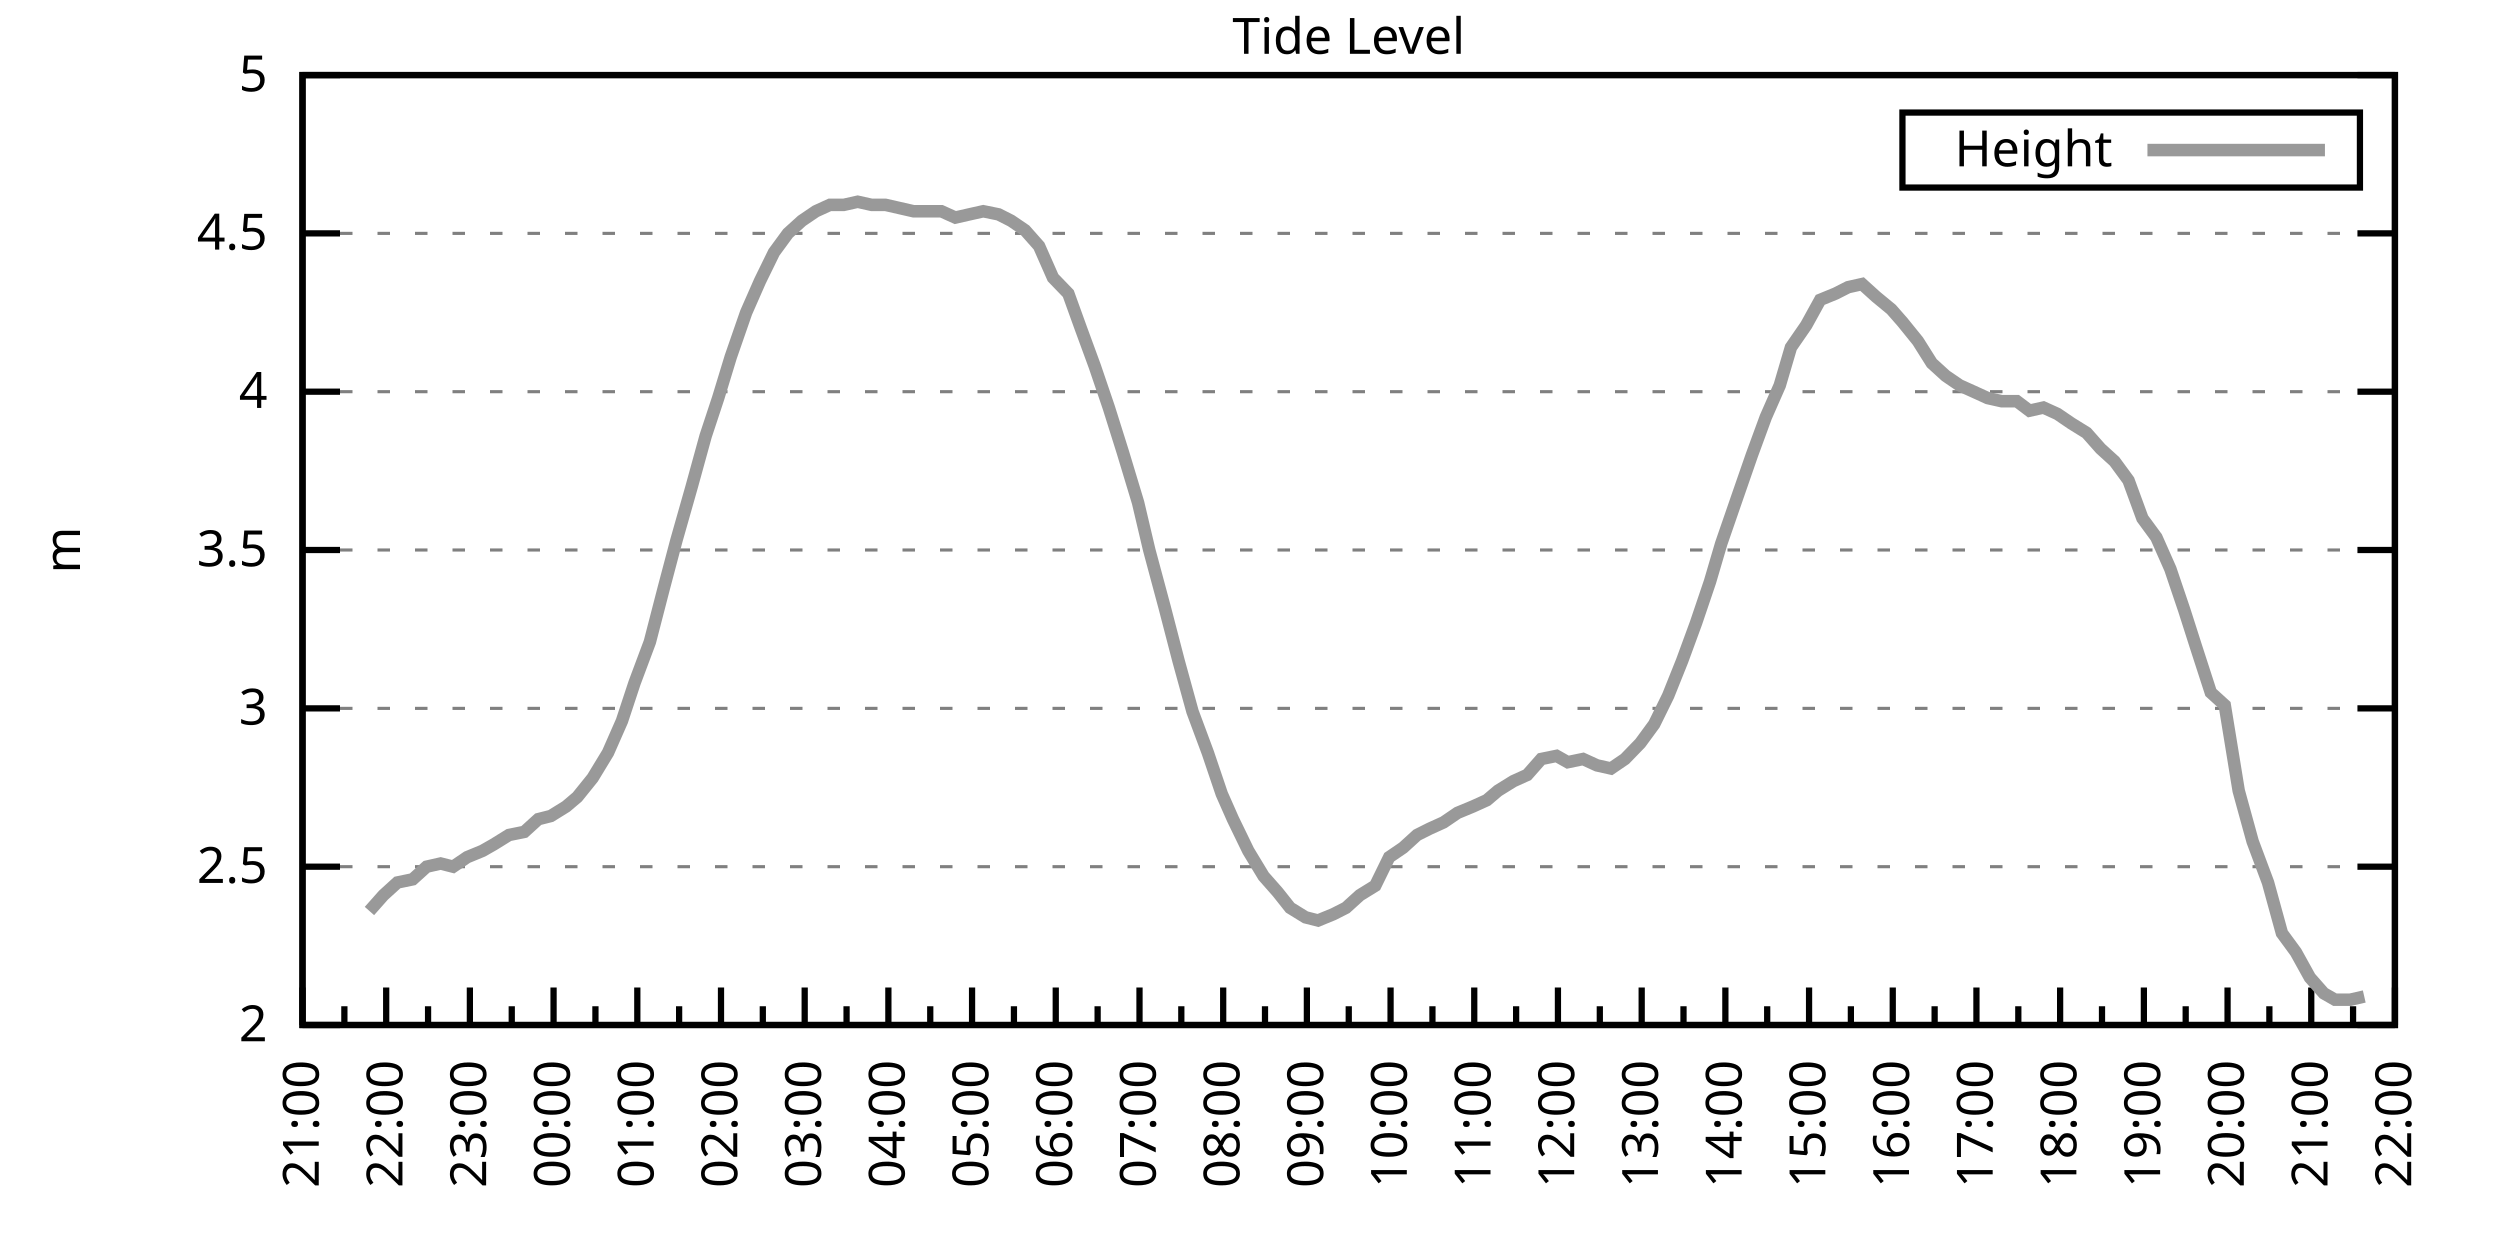
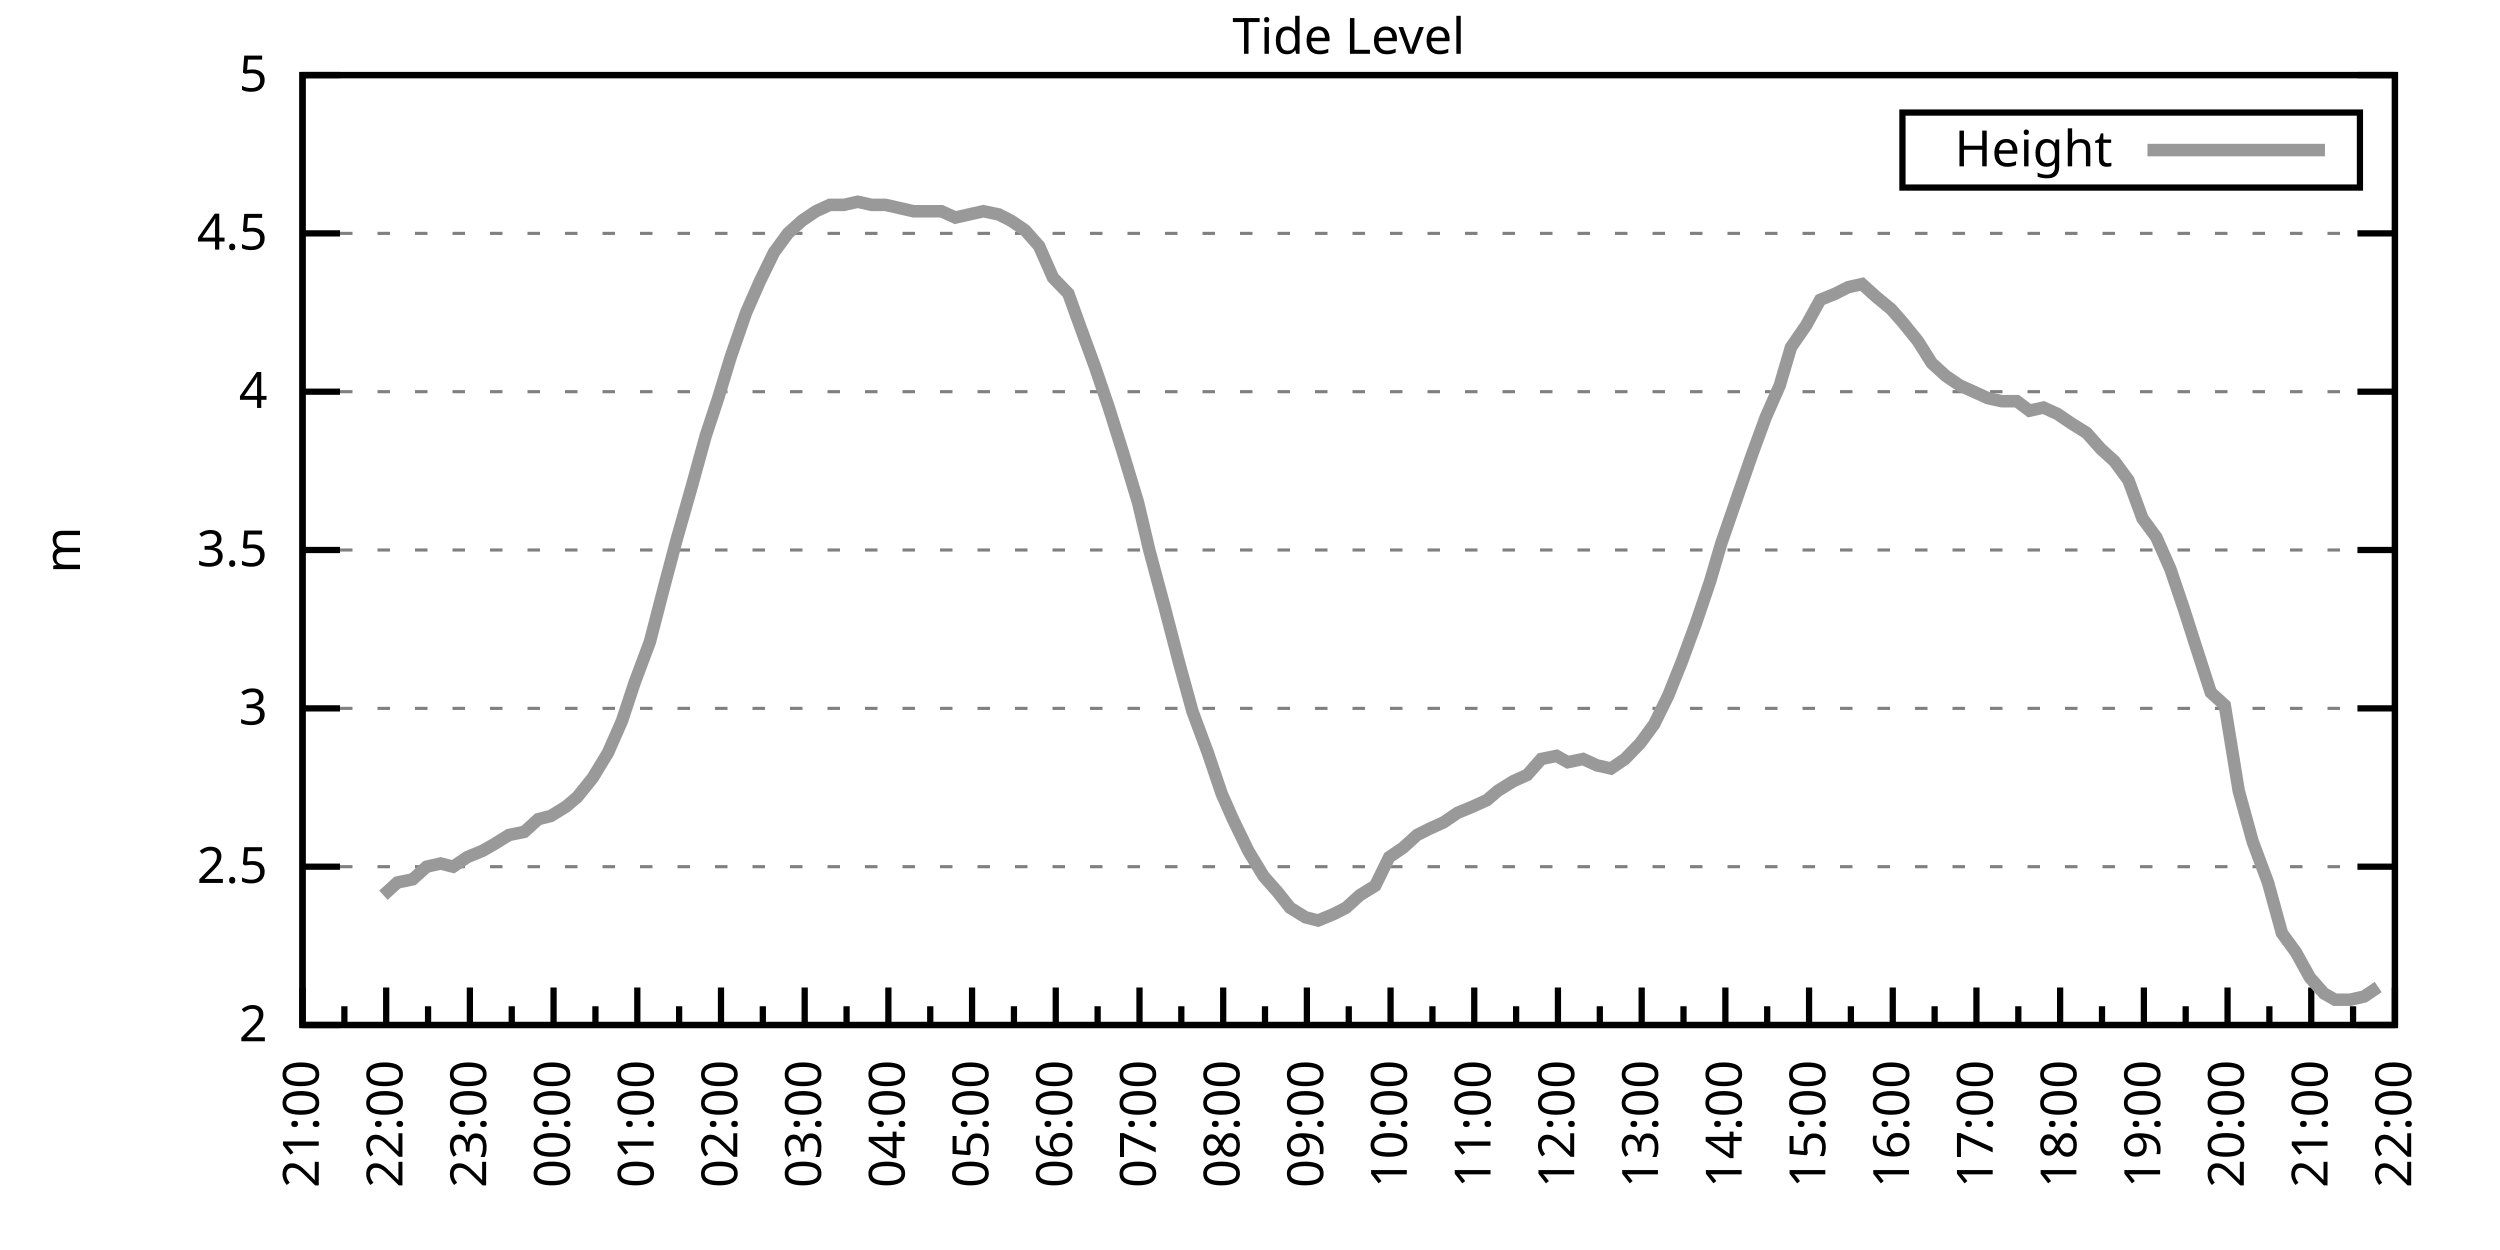
<svg xmlns="http://www.w3.org/2000/svg" xmlns:xlink="http://www.w3.org/1999/xlink" width="400" height="200" viewBox="0 0 400 200">
  <g id="gnuplot_canvas">
    <rect x="0" y="0" width="400" height="200" fill="none" />
    <defs>
      <circle id="gpDot" r="0.5" stroke-width="0.5" stroke="currentColor" />
      <path id="gpPt0" stroke-width="0.333" stroke="currentColor" d="M-1,0 h2 M0,-1 v2" />
      <path id="gpPt1" stroke-width="0.333" stroke="currentColor" d="M-1,-1 L1,1 M1,-1 L-1,1" />
      <path id="gpPt2" stroke-width="0.333" stroke="currentColor" d="M-1,0 L1,0 M0,-1 L0,1 M-1,-1 L1,1 M-1,1 L1,-1" />
      <rect id="gpPt3" stroke-width="0.333" stroke="currentColor" x="-1" y="-1" width="2" height="2" />
      <rect id="gpPt4" stroke-width="0.333" stroke="currentColor" fill="currentColor" x="-1" y="-1" width="2" height="2" />
      <circle id="gpPt5" stroke-width="0.333" stroke="currentColor" cx="0" cy="0" r="1" />
      <use xlink:href="#gpPt5" id="gpPt6" fill="currentColor" stroke="none" />
      <path id="gpPt7" stroke-width="0.333" stroke="currentColor" d="M0,-1.33 L-1.33,0.67 L1.33,0.67 z" />
      <use xlink:href="#gpPt7" id="gpPt8" fill="currentColor" stroke="none" />
      <use xlink:href="#gpPt7" id="gpPt9" stroke="currentColor" transform="rotate(180)" />
      <use xlink:href="#gpPt9" id="gpPt10" fill="currentColor" stroke="none" />
      <use xlink:href="#gpPt3" id="gpPt11" stroke="currentColor" transform="rotate(45)" />
      <use xlink:href="#gpPt11" id="gpPt12" fill="currentColor" stroke="none" />
      <path id="gpPt13" stroke-width="0.333" stroke="currentColor" d="M0,1.330 L1.265,0.411 L0.782,-1.067 L-0.782,-1.076 L-1.265,0.411 z" />
      <use xlink:href="#gpPt13" id="gpPt14" fill="currentColor" stroke="none" />
      <filter id="textbox" filterUnits="objectBoundingBox" x="0" y="0" height="1" width="1">
        <feFlood flood-color="white" flood-opacity="1" result="bgnd" />
        <feComposite in="SourceGraphic" in2="bgnd" operator="atop" />
      </filter>
      <filter id="greybox" filterUnits="objectBoundingBox" x="0" y="0" height="1" width="1">
        <feFlood flood-color="lightgrey" flood-opacity="1" result="grey" />
        <feComposite in="SourceGraphic" in2="grey" operator="atop" />
      </filter>
    </defs>
    <g fill="none" color="white" stroke="currentColor" stroke-width="1.00" stroke-linecap="butt" stroke-linejoin="miter">
</g>
    <g fill="none" color="black" stroke="currentColor" stroke-width="1.00" stroke-linecap="butt" stroke-linejoin="miter">
      <g stroke="none" shape-rendering="crispEdges">
        <polygon fill="rgb(255, 255, 255)" points="48.40,164.00 383.18,164.00 383.18,12.02 48.40,12.02 " />
      </g>
    </g>
    <g fill="none" color="black" stroke="currentColor" stroke-width="1.00" stroke-linecap="butt" stroke-linejoin="miter">
</g>
    <g fill="none" color="black" stroke="black" stroke-width="0.50" stroke-linecap="butt" stroke-linejoin="miter">
</g>
    <g fill="none" color="gray" stroke="currentColor" stroke-width="0.50" stroke-linecap="butt" stroke-linejoin="miter">
      <path stroke="gray" stroke-dasharray="2,4" class="gridline" d="M48.40,164.00 L383.19,164.00  " />
    </g>
    <g fill="none" color="gray" stroke="gray" stroke-width="1.00" stroke-linecap="butt" stroke-linejoin="miter">
</g>
    <g fill="none" color="black" stroke="currentColor" stroke-width="1.00" stroke-linecap="butt" stroke-linejoin="miter">
      <path stroke="black" d="M48.40,164.00 L54.40,164.00 M383.19,164.00 L377.19,164.00  " />
      <g transform="translate(42.80,166.60)" stroke="none" fill="black" font-family="Sans" font-size="8.00" text-anchor="end">
        <text>
          <tspan font-family="Sans"> 2</tspan>
        </text>
      </g>
    </g>
    <g fill="none" color="black" stroke="currentColor" stroke-width="1.00" stroke-linecap="butt" stroke-linejoin="miter">
</g>
    <g fill="none" color="black" stroke="black" stroke-width="0.50" stroke-linecap="butt" stroke-linejoin="miter">
</g>
    <g fill="none" color="gray" stroke="currentColor" stroke-width="0.50" stroke-linecap="butt" stroke-linejoin="miter">
      <path stroke="gray" stroke-dasharray="2,4" class="gridline" d="M48.40,138.67 L383.19,138.67  " />
    </g>
    <g fill="none" color="gray" stroke="gray" stroke-width="1.00" stroke-linecap="butt" stroke-linejoin="miter">
</g>
    <g fill="none" color="black" stroke="currentColor" stroke-width="1.00" stroke-linecap="butt" stroke-linejoin="miter">
      <path stroke="black" d="M48.40,138.67 L54.40,138.67 M383.19,138.67 L377.19,138.67  " />
      <g transform="translate(42.80,141.27)" stroke="none" fill="black" font-family="Sans" font-size="8.00" text-anchor="end">
        <text>
          <tspan font-family="Sans"> 2.5</tspan>
        </text>
      </g>
    </g>
    <g fill="none" color="black" stroke="currentColor" stroke-width="1.00" stroke-linecap="butt" stroke-linejoin="miter">
</g>
    <g fill="none" color="black" stroke="black" stroke-width="0.50" stroke-linecap="butt" stroke-linejoin="miter">
</g>
    <g fill="none" color="gray" stroke="currentColor" stroke-width="0.50" stroke-linecap="butt" stroke-linejoin="miter">
      <path stroke="gray" stroke-dasharray="2,4" class="gridline" d="M48.40,113.34 L383.19,113.34  " />
    </g>
    <g fill="none" color="gray" stroke="gray" stroke-width="1.00" stroke-linecap="butt" stroke-linejoin="miter">
</g>
    <g fill="none" color="black" stroke="currentColor" stroke-width="1.00" stroke-linecap="butt" stroke-linejoin="miter">
      <path stroke="black" d="M48.40,113.34 L54.40,113.34 M383.19,113.34 L377.19,113.34  " />
      <g transform="translate(42.80,115.94)" stroke="none" fill="black" font-family="Sans" font-size="8.00" text-anchor="end">
        <text>
          <tspan font-family="Sans"> 3</tspan>
        </text>
      </g>
    </g>
    <g fill="none" color="black" stroke="currentColor" stroke-width="1.00" stroke-linecap="butt" stroke-linejoin="miter">
</g>
    <g fill="none" color="black" stroke="black" stroke-width="0.50" stroke-linecap="butt" stroke-linejoin="miter">
</g>
    <g fill="none" color="gray" stroke="currentColor" stroke-width="0.50" stroke-linecap="butt" stroke-linejoin="miter">
      <path stroke="gray" stroke-dasharray="2,4" class="gridline" d="M48.40,88.00 L383.19,88.00  " />
    </g>
    <g fill="none" color="gray" stroke="gray" stroke-width="1.00" stroke-linecap="butt" stroke-linejoin="miter">
</g>
    <g fill="none" color="black" stroke="currentColor" stroke-width="1.00" stroke-linecap="butt" stroke-linejoin="miter">
      <path stroke="black" d="M48.40,88.00 L54.40,88.00 M383.19,88.00 L377.19,88.00  " />
      <g transform="translate(42.80,90.60)" stroke="none" fill="black" font-family="Sans" font-size="8.00" text-anchor="end">
        <text>
          <tspan font-family="Sans"> 3.5</tspan>
        </text>
      </g>
    </g>
    <g fill="none" color="black" stroke="currentColor" stroke-width="1.00" stroke-linecap="butt" stroke-linejoin="miter">
</g>
    <g fill="none" color="black" stroke="black" stroke-width="0.50" stroke-linecap="butt" stroke-linejoin="miter">
</g>
    <g fill="none" color="gray" stroke="currentColor" stroke-width="0.50" stroke-linecap="butt" stroke-linejoin="miter">
      <path stroke="gray" stroke-dasharray="2,4" class="gridline" d="M48.40,62.67 L383.19,62.67  " />
    </g>
    <g fill="none" color="gray" stroke="gray" stroke-width="1.00" stroke-linecap="butt" stroke-linejoin="miter">
</g>
    <g fill="none" color="black" stroke="currentColor" stroke-width="1.00" stroke-linecap="butt" stroke-linejoin="miter">
      <path stroke="black" d="M48.40,62.67 L54.40,62.67 M383.19,62.67 L377.19,62.67  " />
      <g transform="translate(42.80,65.27)" stroke="none" fill="black" font-family="Sans" font-size="8.00" text-anchor="end">
        <text>
          <tspan font-family="Sans"> 4</tspan>
        </text>
      </g>
    </g>
    <g fill="none" color="black" stroke="currentColor" stroke-width="1.00" stroke-linecap="butt" stroke-linejoin="miter">
</g>
    <g fill="none" color="black" stroke="black" stroke-width="0.50" stroke-linecap="butt" stroke-linejoin="miter">
</g>
    <g fill="none" color="gray" stroke="currentColor" stroke-width="0.50" stroke-linecap="butt" stroke-linejoin="miter">
      <path stroke="gray" stroke-dasharray="2,4" class="gridline" d="M48.40,37.34 L383.19,37.34  " />
    </g>
    <g fill="none" color="gray" stroke="gray" stroke-width="1.00" stroke-linecap="butt" stroke-linejoin="miter">
</g>
    <g fill="none" color="black" stroke="currentColor" stroke-width="1.00" stroke-linecap="butt" stroke-linejoin="miter">
      <path stroke="black" d="M48.40,37.34 L54.40,37.34 M383.19,37.34 L377.19,37.34  " />
      <g transform="translate(42.80,39.94)" stroke="none" fill="black" font-family="Sans" font-size="8.00" text-anchor="end">
        <text>
          <tspan font-family="Sans"> 4.5</tspan>
        </text>
      </g>
    </g>
    <g fill="none" color="black" stroke="currentColor" stroke-width="1.00" stroke-linecap="butt" stroke-linejoin="miter">
</g>
    <g fill="none" color="black" stroke="black" stroke-width="0.50" stroke-linecap="butt" stroke-linejoin="miter">
</g>
    <g fill="none" color="gray" stroke="currentColor" stroke-width="0.50" stroke-linecap="butt" stroke-linejoin="miter">
      <path stroke="gray" stroke-dasharray="2,4" class="gridline" d="M48.40,12.01 L383.19,12.01  " />
    </g>
    <g fill="none" color="gray" stroke="gray" stroke-width="1.00" stroke-linecap="butt" stroke-linejoin="miter">
</g>
    <g fill="none" color="black" stroke="currentColor" stroke-width="1.00" stroke-linecap="butt" stroke-linejoin="miter">
      <path stroke="black" d="M48.40,12.01 L54.40,12.01 M383.19,12.01 L377.19,12.01  " />
      <g transform="translate(42.80,14.61)" stroke="none" fill="black" font-family="Sans" font-size="8.00" text-anchor="end">
        <text>
          <tspan font-family="Sans"> 5</tspan>
        </text>
      </g>
    </g>
    <g fill="none" color="black" stroke="currentColor" stroke-width="1.00" stroke-linecap="butt" stroke-linejoin="miter">
      <path stroke="black" d="M48.40,164.00 L48.40,158.00  " />
      <g transform="translate(51.00,169.60) rotate(270)" stroke="none" fill="black" font-family="Sans" font-size="8.00" text-anchor="end">
        <text>
          <tspan font-family="Sans">21:00</tspan>
        </text>
      </g>
    </g>
    <g fill="none" color="black" stroke="currentColor" stroke-width="1.00" stroke-linecap="butt" stroke-linejoin="miter">
      <path stroke="black" d="M55.10,164.00 L55.10,161.00 M61.79,164.00 L61.79,158.00  " />
      <g transform="translate(64.39,169.60) rotate(270)" stroke="none" fill="black" font-family="Sans" font-size="8.00" text-anchor="end">
        <text>
          <tspan font-family="Sans">22:00</tspan>
        </text>
      </g>
    </g>
    <g fill="none" color="black" stroke="currentColor" stroke-width="1.00" stroke-linecap="butt" stroke-linejoin="miter">
      <path stroke="black" d="M68.49,164.00 L68.49,161.00 M75.18,164.00 L75.18,158.00  " />
      <g transform="translate(77.78,169.60) rotate(270)" stroke="none" fill="black" font-family="Sans" font-size="8.00" text-anchor="end">
        <text>
          <tspan font-family="Sans">23:00</tspan>
        </text>
      </g>
    </g>
    <g fill="none" color="black" stroke="currentColor" stroke-width="1.00" stroke-linecap="butt" stroke-linejoin="miter">
      <path stroke="black" d="M81.88,164.00 L81.88,161.00 M88.57,164.00 L88.57,158.00  " />
      <g transform="translate(91.17,169.60) rotate(270)" stroke="none" fill="black" font-family="Sans" font-size="8.00" text-anchor="end">
        <text>
          <tspan font-family="Sans">00:00</tspan>
        </text>
      </g>
    </g>
    <g fill="none" color="black" stroke="currentColor" stroke-width="1.00" stroke-linecap="butt" stroke-linejoin="miter">
      <path stroke="black" d="M95.27,164.00 L95.27,161.00 M101.97,164.00 L101.97,158.00  " />
      <g transform="translate(104.57,169.60) rotate(270)" stroke="none" fill="black" font-family="Sans" font-size="8.00" text-anchor="end">
        <text>
          <tspan font-family="Sans">01:00</tspan>
        </text>
      </g>
    </g>
    <g fill="none" color="black" stroke="currentColor" stroke-width="1.00" stroke-linecap="butt" stroke-linejoin="miter">
      <path stroke="black" d="M108.66,164.00 L108.66,161.00 M115.36,164.00 L115.36,158.00  " />
      <g transform="translate(117.96,169.60) rotate(270)" stroke="none" fill="black" font-family="Sans" font-size="8.00" text-anchor="end">
        <text>
          <tspan font-family="Sans">02:00</tspan>
        </text>
      </g>
    </g>
    <g fill="none" color="black" stroke="currentColor" stroke-width="1.00" stroke-linecap="butt" stroke-linejoin="miter">
      <path stroke="black" d="M122.05,164.00 L122.05,161.00 M128.75,164.00 L128.75,158.00  " />
      <g transform="translate(131.35,169.60) rotate(270)" stroke="none" fill="black" font-family="Sans" font-size="8.00" text-anchor="end">
        <text>
          <tspan font-family="Sans">03:00</tspan>
        </text>
      </g>
    </g>
    <g fill="none" color="black" stroke="currentColor" stroke-width="1.00" stroke-linecap="butt" stroke-linejoin="miter">
      <path stroke="black" d="M135.45,164.00 L135.45,161.00 M142.14,164.00 L142.14,158.00  " />
      <g transform="translate(144.74,169.60) rotate(270)" stroke="none" fill="black" font-family="Sans" font-size="8.00" text-anchor="end">
        <text>
          <tspan font-family="Sans">04:00</tspan>
        </text>
      </g>
    </g>
    <g fill="none" color="black" stroke="currentColor" stroke-width="1.00" stroke-linecap="butt" stroke-linejoin="miter">
      <path stroke="black" d="M148.84,164.00 L148.84,161.00 M155.53,164.00 L155.53,158.00  " />
      <g transform="translate(158.13,169.60) rotate(270)" stroke="none" fill="black" font-family="Sans" font-size="8.00" text-anchor="end">
        <text>
          <tspan font-family="Sans">05:00</tspan>
        </text>
      </g>
    </g>
    <g fill="none" color="black" stroke="currentColor" stroke-width="1.00" stroke-linecap="butt" stroke-linejoin="miter">
      <path stroke="black" d="M162.23,164.00 L162.23,161.00 M168.92,164.00 L168.92,158.00  " />
      <g transform="translate(171.52,169.60) rotate(270)" stroke="none" fill="black" font-family="Sans" font-size="8.00" text-anchor="end">
        <text>
          <tspan font-family="Sans">06:00</tspan>
        </text>
      </g>
    </g>
    <g fill="none" color="black" stroke="currentColor" stroke-width="1.00" stroke-linecap="butt" stroke-linejoin="miter">
      <path stroke="black" d="M175.62,164.00 L175.62,161.00 M182.32,164.00 L182.32,158.00  " />
      <g transform="translate(184.92,169.60) rotate(270)" stroke="none" fill="black" font-family="Sans" font-size="8.00" text-anchor="end">
        <text>
          <tspan font-family="Sans">07:00</tspan>
        </text>
      </g>
    </g>
    <g fill="none" color="black" stroke="currentColor" stroke-width="1.00" stroke-linecap="butt" stroke-linejoin="miter">
      <path stroke="black" d="M189.01,164.00 L189.01,161.00 M195.71,164.00 L195.71,158.00  " />
      <g transform="translate(198.31,169.60) rotate(270)" stroke="none" fill="black" font-family="Sans" font-size="8.00" text-anchor="end">
        <text>
          <tspan font-family="Sans">08:00</tspan>
        </text>
      </g>
    </g>
    <g fill="none" color="black" stroke="currentColor" stroke-width="1.00" stroke-linecap="butt" stroke-linejoin="miter">
      <path stroke="black" d="M202.40,164.00 L202.40,161.00 M209.10,164.00 L209.10,158.00  " />
      <g transform="translate(211.70,169.60) rotate(270)" stroke="none" fill="black" font-family="Sans" font-size="8.00" text-anchor="end">
        <text>
          <tspan font-family="Sans">09:00</tspan>
        </text>
      </g>
    </g>
    <g fill="none" color="black" stroke="currentColor" stroke-width="1.00" stroke-linecap="butt" stroke-linejoin="miter">
      <path stroke="black" d="M215.80,164.00 L215.80,161.00 M222.49,164.00 L222.49,158.00  " />
      <g transform="translate(225.09,169.60) rotate(270)" stroke="none" fill="black" font-family="Sans" font-size="8.00" text-anchor="end">
        <text>
          <tspan font-family="Sans">10:00</tspan>
        </text>
      </g>
    </g>
    <g fill="none" color="black" stroke="currentColor" stroke-width="1.00" stroke-linecap="butt" stroke-linejoin="miter">
      <path stroke="black" d="M229.19,164.00 L229.19,161.00 M235.88,164.00 L235.88,158.00  " />
      <g transform="translate(238.48,169.60) rotate(270)" stroke="none" fill="black" font-family="Sans" font-size="8.00" text-anchor="end">
        <text>
          <tspan font-family="Sans">11:00</tspan>
        </text>
      </g>
    </g>
    <g fill="none" color="black" stroke="currentColor" stroke-width="1.00" stroke-linecap="butt" stroke-linejoin="miter">
      <path stroke="black" d="M242.58,164.00 L242.58,161.00 M249.27,164.00 L249.27,158.00  " />
      <g transform="translate(251.87,169.60) rotate(270)" stroke="none" fill="black" font-family="Sans" font-size="8.00" text-anchor="end">
        <text>
          <tspan font-family="Sans">12:00</tspan>
        </text>
      </g>
    </g>
    <g fill="none" color="black" stroke="currentColor" stroke-width="1.00" stroke-linecap="butt" stroke-linejoin="miter">
      <path stroke="black" d="M255.97,164.00 L255.97,161.00 M262.67,164.00 L262.67,158.00  " />
      <g transform="translate(265.27,169.60) rotate(270)" stroke="none" fill="black" font-family="Sans" font-size="8.00" text-anchor="end">
        <text>
          <tspan font-family="Sans">13:00</tspan>
        </text>
      </g>
    </g>
    <g fill="none" color="black" stroke="currentColor" stroke-width="1.00" stroke-linecap="butt" stroke-linejoin="miter">
      <path stroke="black" d="M269.36,164.00 L269.36,161.00 M276.06,164.00 L276.06,158.00  " />
      <g transform="translate(278.66,169.60) rotate(270)" stroke="none" fill="black" font-family="Sans" font-size="8.00" text-anchor="end">
        <text>
          <tspan font-family="Sans">14:00</tspan>
        </text>
      </g>
    </g>
    <g fill="none" color="black" stroke="currentColor" stroke-width="1.00" stroke-linecap="butt" stroke-linejoin="miter">
      <path stroke="black" d="M282.75,164.00 L282.75,161.00 M289.45,164.00 L289.45,158.00  " />
      <g transform="translate(292.05,169.60) rotate(270)" stroke="none" fill="black" font-family="Sans" font-size="8.00" text-anchor="end">
        <text>
          <tspan font-family="Sans">15:00</tspan>
        </text>
      </g>
    </g>
    <g fill="none" color="black" stroke="currentColor" stroke-width="1.00" stroke-linecap="butt" stroke-linejoin="miter">
      <path stroke="black" d="M296.14,164.00 L296.14,161.00 M302.84,164.00 L302.84,158.00  " />
      <g transform="translate(305.44,169.60) rotate(270)" stroke="none" fill="black" font-family="Sans" font-size="8.00" text-anchor="end">
        <text>
          <tspan font-family="Sans">16:00</tspan>
        </text>
      </g>
    </g>
    <g fill="none" color="black" stroke="currentColor" stroke-width="1.00" stroke-linecap="butt" stroke-linejoin="miter">
      <path stroke="black" d="M309.54,164.00 L309.54,161.00 M316.23,164.00 L316.23,158.00  " />
      <g transform="translate(318.83,169.60) rotate(270)" stroke="none" fill="black" font-family="Sans" font-size="8.00" text-anchor="end">
        <text>
          <tspan font-family="Sans">17:00</tspan>
        </text>
      </g>
    </g>
    <g fill="none" color="black" stroke="currentColor" stroke-width="1.00" stroke-linecap="butt" stroke-linejoin="miter">
      <path stroke="black" d="M322.93,164.00 L322.93,161.00 M329.62,164.00 L329.62,158.00  " />
      <g transform="translate(332.22,169.60) rotate(270)" stroke="none" fill="black" font-family="Sans" font-size="8.00" text-anchor="end">
        <text>
          <tspan font-family="Sans">18:00</tspan>
        </text>
      </g>
    </g>
    <g fill="none" color="black" stroke="currentColor" stroke-width="1.00" stroke-linecap="butt" stroke-linejoin="miter">
      <path stroke="black" d="M336.32,164.00 L336.32,161.00 M343.02,164.00 L343.02,158.00  " />
      <g transform="translate(345.62,169.60) rotate(270)" stroke="none" fill="black" font-family="Sans" font-size="8.00" text-anchor="end">
        <text>
          <tspan font-family="Sans">19:00</tspan>
        </text>
      </g>
    </g>
    <g fill="none" color="black" stroke="currentColor" stroke-width="1.00" stroke-linecap="butt" stroke-linejoin="miter">
      <path stroke="black" d="M349.71,164.00 L349.71,161.00 M356.41,164.00 L356.41,158.00  " />
      <g transform="translate(359.01,169.60) rotate(270)" stroke="none" fill="black" font-family="Sans" font-size="8.00" text-anchor="end">
        <text>
          <tspan font-family="Sans">20:00</tspan>
        </text>
      </g>
    </g>
    <g fill="none" color="black" stroke="currentColor" stroke-width="1.00" stroke-linecap="butt" stroke-linejoin="miter">
      <path stroke="black" d="M363.10,164.00 L363.10,161.00 M369.80,164.00 L369.80,158.00  " />
      <g transform="translate(372.40,169.60) rotate(270)" stroke="none" fill="black" font-family="Sans" font-size="8.00" text-anchor="end">
        <text>
          <tspan font-family="Sans">21:00</tspan>
        </text>
      </g>
    </g>
    <g fill="none" color="black" stroke="currentColor" stroke-width="1.00" stroke-linecap="butt" stroke-linejoin="miter">
      <path stroke="black" d="M376.49,164.00 L376.49,161.00 M383.19,164.00 L383.19,158.00  " />
      <g transform="translate(385.79,169.60) rotate(270)" stroke="none" fill="black" font-family="Sans" font-size="8.00" text-anchor="end">
        <text>
          <tspan font-family="Sans">22:00</tspan>
        </text>
      </g>
    </g>
    <g fill="none" color="black" stroke="currentColor" stroke-width="1.00" stroke-linecap="butt" stroke-linejoin="miter">
</g>
    <g fill="none" color="black" stroke="currentColor" stroke-width="1.00" stroke-linecap="butt" stroke-linejoin="miter">
      <path stroke="black" d="M48.40,12.01 L48.40,164.00 L383.19,164.00 L383.19,12.01 L48.40,12.01 Z  " />
    </g>
    <g fill="none" color="black" stroke="currentColor" stroke-width="1.00" stroke-linecap="butt" stroke-linejoin="miter">
      <g transform="translate(12.80,88.01) rotate(270)" stroke="none" fill="black" font-family="Sans" font-size="8.00" text-anchor="middle">
        <text>
          <tspan font-family="Sans">m</tspan>
        </text>
      </g>
    </g>
    <g fill="none" color="black" stroke="currentColor" stroke-width="1.00" stroke-linecap="butt" stroke-linejoin="miter">
</g>
    <g fill="none" color="black" stroke="currentColor" stroke-width="1.00" stroke-linecap="butt" stroke-linejoin="miter">
      <path stroke="black" d="M304.39,30.01 L304.39,18.01 L377.59,18.01 L377.59,30.01 L304.39,30.01 Z  " />
    </g>
    <g id="Tide_level_plot_1">
      <g fill="none" color="white" stroke="black" stroke-width="2.00" stroke-linecap="butt" stroke-linejoin="miter">
</g>
      <g fill="none" color="black" stroke="currentColor" stroke-width="2.00" stroke-linecap="butt" stroke-linejoin="miter">
        <g transform="translate(337.99,26.61)" stroke="none" fill="black" font-family="Sans" font-size="8.00" text-anchor="end">
          <text>
            <tspan font-family="Sans">Height</tspan>
          </text>
        </g>
      </g>
      <g fill="none" color="black" stroke="currentColor" stroke-width="2.00" stroke-linecap="butt" stroke-linejoin="miter">
-         <path stroke="rgb(153, 153, 153)" d="M343.59,24.01 L371.99,24.01 M59.11,145.76 L61.35,143.23 L63.58,141.20 L66.03,140.69 L68.26,138.67 L70.50,138.16   L72.50,138.67 L74.74,137.15 L77.19,136.14 L78.98,135.12 L81.43,133.60 L83.89,133.10 L86.12,131.07 L88.13,130.56   L90.58,129.04 L92.37,127.52 L94.82,124.48 L97.28,120.43 L99.51,115.36 L101.52,109.28 L103.98,102.70 L106.21,94.08   L108.22,86.49 L110.67,77.87 L112.90,69.77 L114.91,63.69 L116.92,57.10 L119.38,50.01 L121.61,44.94 L123.84,40.38   L126.07,37.34 L128.30,35.32 L130.54,33.80 L132.77,32.78 L135.00,32.78 L137.23,32.28 L139.46,32.78 L141.69,32.78   L143.93,33.29 L146.16,33.80 L148.39,33.80 L150.62,33.80 L152.85,34.81 L155.09,34.30 L157.32,33.80 L159.77,34.30   L161.78,35.32 L164.01,36.84 L166.25,39.37 L168.48,44.43 L170.93,46.97 L172.94,52.54 L175.17,58.62 L177.41,65.21   L179.64,72.30 L182.09,80.41 L183.88,88.00 L186.33,97.12 L188.57,105.74 L190.80,113.84 L193.25,120.43 L195.48,127.02   L197.27,131.07 L199.73,136.14 L202.18,140.19 L204.41,142.72 L206.42,145.25 L208.88,146.77 L210.88,147.28 L213.34,146.27   L215.35,145.25 L217.58,143.23 L220.04,141.71 L222.27,137.15 L224.50,135.63 L226.73,133.60 L228.74,132.59 L230.97,131.58   L233.20,130.06 L235.66,129.04 L237.89,128.03 L239.68,126.51 L242.13,124.99 L244.36,123.98 L246.60,121.44 L249.05,120.94   L250.84,121.95 L253.29,121.44 L255.52,122.46 L257.76,122.96 L259.99,121.44 L262.44,118.91 L264.67,115.87 L266.91,111.31   L269.14,105.74 L271.37,99.66 L273.60,93.07 L275.39,86.99 L277.84,79.90 L280.30,72.81 L282.53,66.73 L284.76,61.66   L286.55,55.58 L289.00,52.03 L291.23,47.98 L293.69,46.97 L295.70,45.95 L297.93,45.45 L300.16,47.47 L302.62,49.50   L304.40,51.53 L306.86,54.57 L309.09,58.11 L311.32,60.14 L313.55,61.66 L315.79,62.67 L318.02,63.69 L320.25,64.19   L322.70,64.19 L324.71,65.71 L326.95,65.21 L329.18,66.22 L331.41,67.74 L333.86,69.26 L336.10,71.79 L338.33,73.82   L340.56,76.86 L342.79,82.94 L345.02,85.98 L347.26,91.04 L349.49,97.63 L351.27,103.20 L353.73,110.80 L355.96,112.83   L358.19,126.51 L360.42,134.62 L362.88,141.20 L365.11,149.31 L367.34,152.35 L369.58,156.40 L371.81,158.93 L373.59,159.95   L376.05,159.95 L378.28,159.44  " />
+         <path stroke="rgb(153, 153, 153)" d="M343.59,24.01 L371.99,24.01 M61.35,143.23 L63.58,141.20 L66.03,140.69 L68.26,138.67 L70.50,138.16 L72.50,138.67   L74.74,137.15 L77.19,136.14 L78.98,135.12 L81.43,133.60 L83.89,133.10 L86.12,131.07 L88.13,130.56 L90.58,129.04   L92.37,127.52 L94.82,124.48 L97.28,120.43 L99.51,115.36 L101.52,109.28 L103.98,102.70 L106.21,94.08 L108.22,86.49   L110.67,77.87 L112.90,69.77 L114.91,63.69 L116.92,57.10 L119.38,50.01 L121.61,44.94 L123.84,40.38 L126.07,37.34   L128.30,35.32 L130.54,33.80 L132.77,32.78 L135.00,32.78 L137.23,32.28 L139.46,32.78 L141.69,32.78 L143.93,33.29   L146.16,33.80 L148.39,33.80 L150.62,33.80 L152.85,34.81 L155.09,34.30 L157.32,33.80 L159.77,34.30 L161.78,35.32   L164.01,36.84 L166.25,39.37 L168.48,44.43 L170.93,46.97 L172.94,52.54 L175.17,58.62 L177.41,65.21 L179.64,72.30   L182.09,80.41 L183.88,88.00 L186.33,97.12 L188.57,105.74 L190.80,113.84 L193.25,120.43 L195.48,127.02 L197.27,131.07   L199.73,136.14 L202.18,140.19 L204.41,142.72 L206.42,145.25 L208.88,146.77 L210.88,147.28 L213.34,146.27 L215.35,145.25   L217.58,143.23 L220.04,141.71 L222.27,137.15 L224.50,135.63 L226.73,133.60 L228.74,132.59 L230.97,131.58 L233.20,130.06   L235.66,129.04 L237.89,128.03 L239.68,126.51 L242.13,124.99 L244.36,123.98 L246.60,121.44 L249.05,120.94 L250.84,121.95   L253.29,121.44 L255.52,122.46 L257.76,122.96 L259.99,121.44 L262.44,118.91 L264.67,115.87 L266.91,111.31 L269.14,105.74   L271.37,99.66 L273.60,93.07 L275.39,86.99 L277.84,79.90 L280.30,72.81 L282.53,66.73 L284.76,61.66 L286.55,55.58   L289.00,52.03 L291.23,47.98 L293.69,46.97 L295.70,45.95 L297.93,45.45 L300.16,47.47 L302.62,49.50 L304.40,51.53   L306.86,54.57 L309.09,58.11 L311.32,60.14 L313.55,61.66 L315.79,62.67 L318.02,63.69 L320.25,64.19 L322.70,64.19   L324.71,65.71 L326.95,65.21 L329.18,66.22 L331.41,67.74 L333.86,69.26 L336.10,71.79 L338.33,73.82 L340.56,76.86   L342.79,82.94 L345.02,85.98 L347.26,91.04 L349.49,97.63 L351.27,103.20 L353.73,110.80 L355.96,112.83 L358.19,126.51   L360.42,134.62 L362.88,141.20 L365.11,149.31 L367.34,152.35 L369.58,156.40 L371.81,158.93 L373.59,159.95 L376.05,159.95   L378.28,159.44 L380.51,157.92  " />
      </g>
    </g>
    <g fill="none" color="black" stroke="currentColor" stroke-width="2.00" stroke-linecap="butt" stroke-linejoin="miter">
</g>
    <g fill="none" color="black" stroke="black" stroke-width="1.00" stroke-linecap="butt" stroke-linejoin="miter">
</g>
    <g fill="none" color="black" stroke="currentColor" stroke-width="1.00" stroke-linecap="butt" stroke-linejoin="miter">
      <path stroke="black" d="M48.40,12.01 L48.40,164.00 L383.19,164.00 L383.19,12.01 L48.40,12.01 Z  " />
    </g>
    <g fill="none" color="black" stroke="currentColor" stroke-width="1.00" stroke-linecap="butt" stroke-linejoin="miter">
      <g transform="translate(215.79,8.61)" stroke="none" fill="black" font-family="Sans" font-size="8.00" text-anchor="middle">
        <text>
          <tspan font-family="Sans">Tide Level</tspan>
        </text>
      </g>
    </g>
    <g fill="none" color="black" stroke="currentColor" stroke-width="1.00" stroke-linecap="butt" stroke-linejoin="miter">
</g>
  </g>
</svg>
